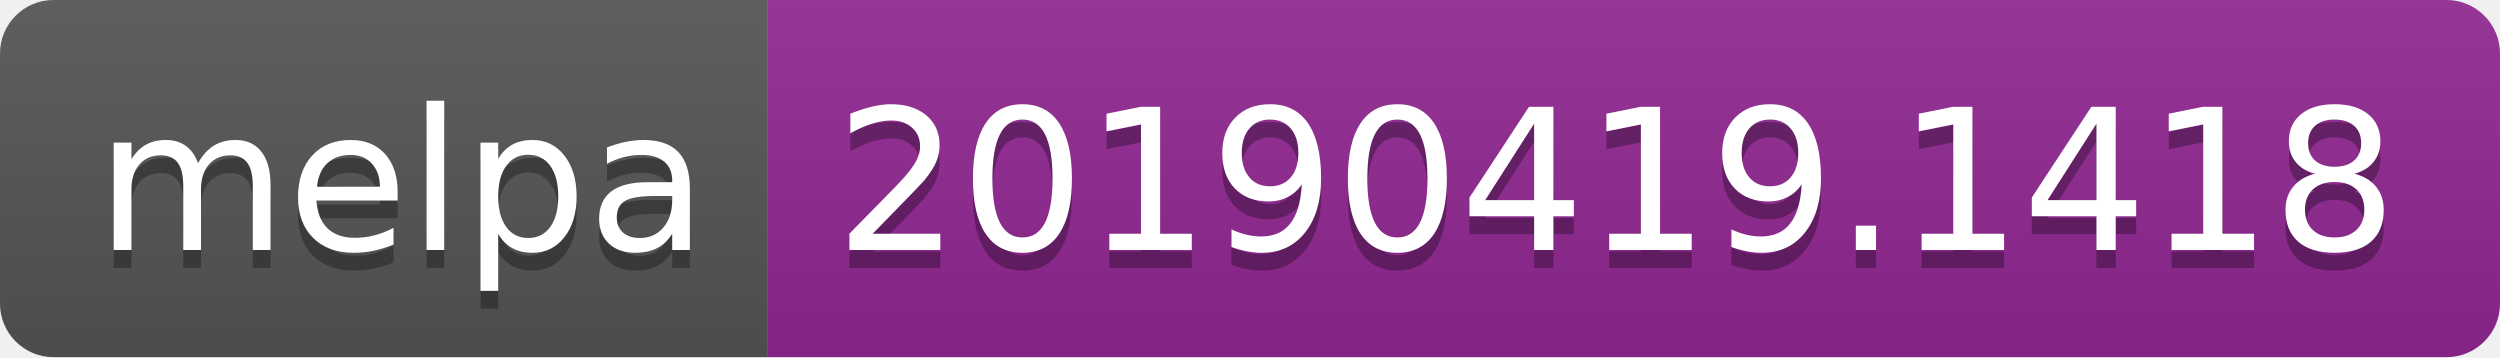
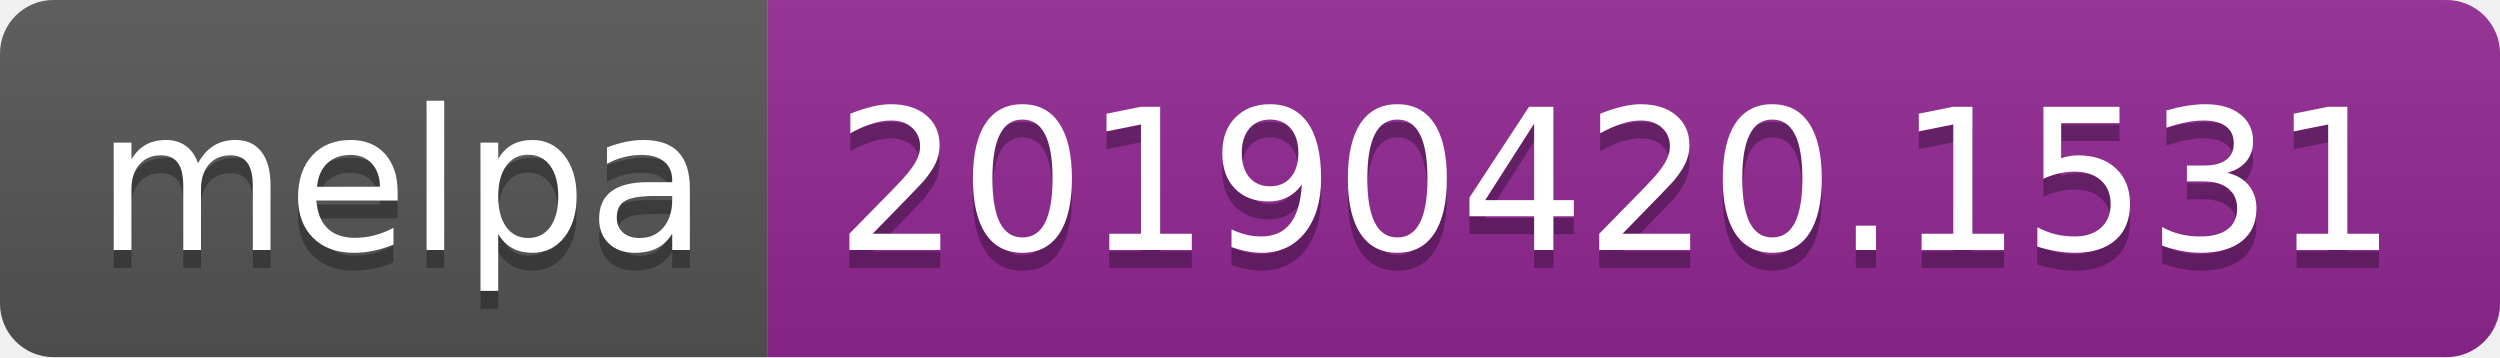
<svg xmlns="http://www.w3.org/2000/svg" width="140" height="20">
  <linearGradient id="b" x2="0" y2="100%">
    <stop offset="0" stop-color="#bbb" stop-opacity=".1" />
    <stop offset="1" stop-opacity=".1" />
  </linearGradient>
  <clipPath id="a">
    <rect width="140" height="20" rx="3" fill="#fff" />
  </clipPath>
  <g clip-path="url(#a)">
    <path fill="#555" d="M0 0h43v20H0z" />
    <path fill="#922793" d="M43 0h97v20H43z" />
    <path fill="url(#b)" d="M0 0h140v20H0z" />
  </g>
  <g fill="#fff" text-anchor="middle" font-family="DejaVu Sans,Verdana,Geneva,sans-serif" font-size="110">
    <text x="225" y="150" fill="#010101" fill-opacity=".3" transform="scale(.1)" textLength="330">melpa</text>
    <text x="225" y="140" transform="scale(.1)" textLength="330">melpa</text>
-     <text x="905" y="150" fill="#010101" fill-opacity=".3" transform="scale(.1)" textLength="870">20190419.1418</text>
-     <text x="905" y="140" transform="scale(.1)" textLength="870">20190419.1418</text>
+     <text x="905" y="150" fill="#010101" fill-opacity=".3" transform="scale(.1)" textLength="870">20190420.1531</text>
+     <text x="905" y="140" transform="scale(.1)" textLength="870">20190420.1531</text>
  </g>
</svg>
